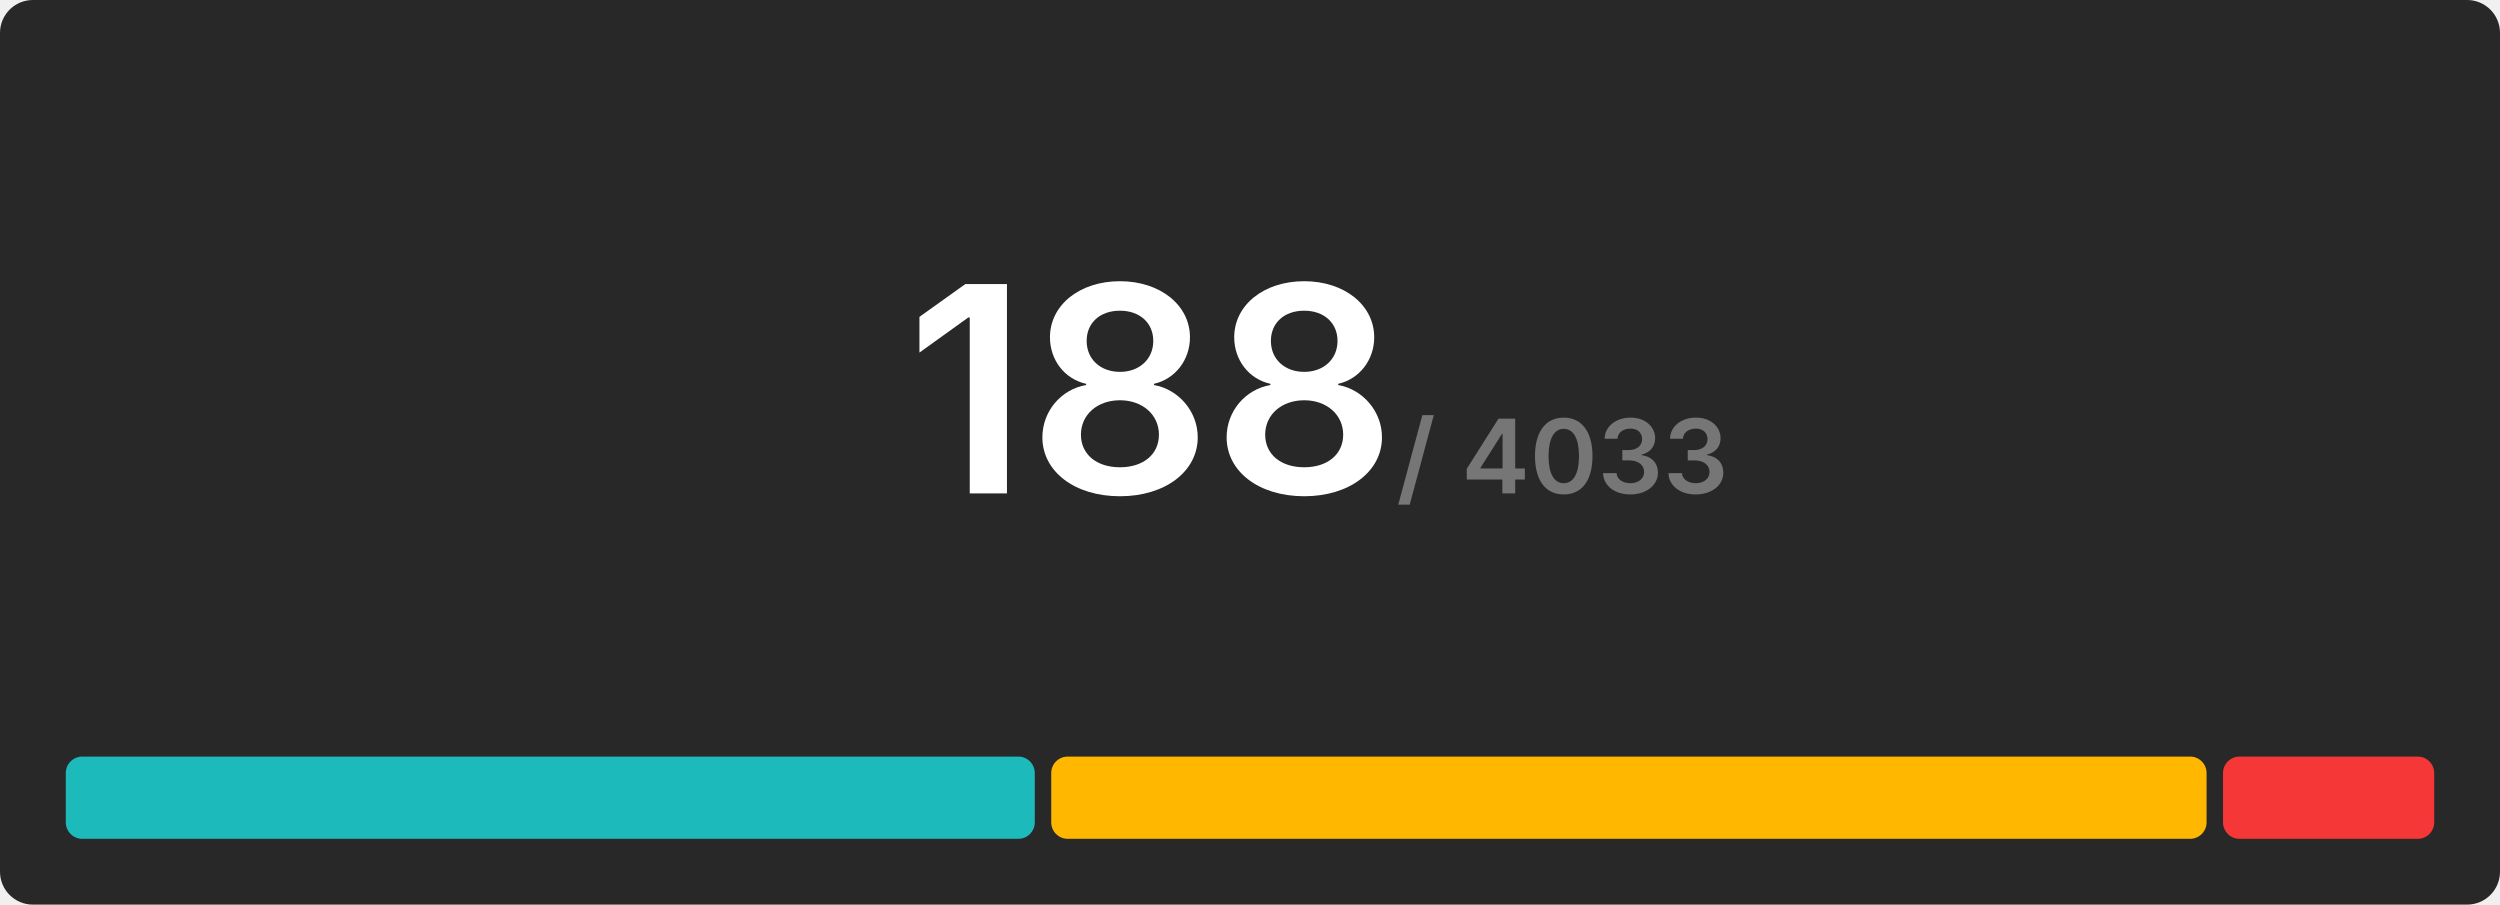
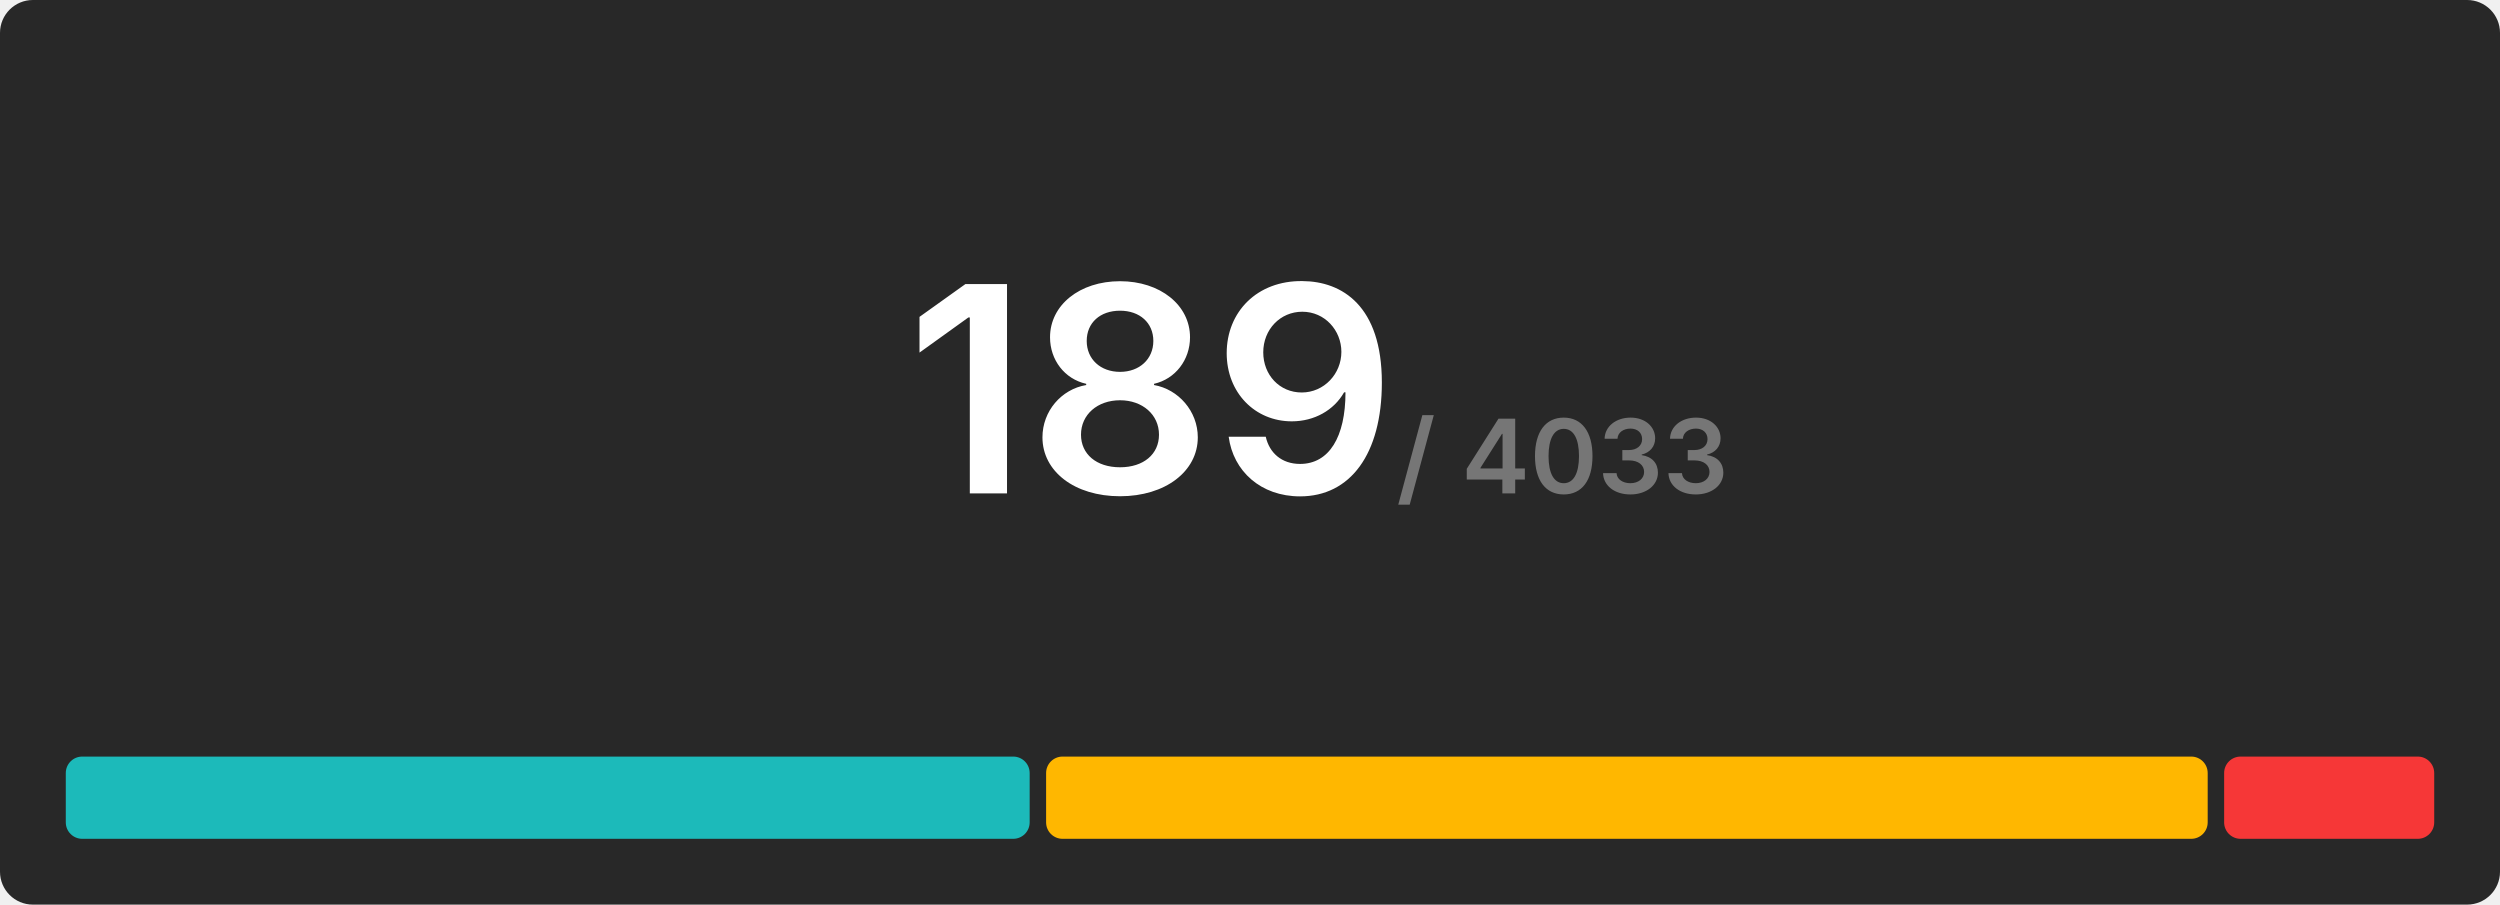
<svg xmlns="http://www.w3.org/2000/svg" width="608" height="220" viewBox="0 0 608 220">
  <rect x="0" y="0" width="608" height="220" rx="8" fill="#282828" />
  <g transform="translate(280, 120)" text-anchor="middle">
-     <text font-size="70" font-weight="600" font-family="Inter, Arial, Helvetica, sans-serif" fill="#ffffff" dominant-baseline="end">188</text>
+     <text font-size="70" font-weight="600" font-family="Inter, Arial, Helvetica, sans-serif" fill="#ffffff" dominant-baseline="end">189</text>
    <text font-size="25" font-weight="600" font-family="Inter, Arial, Helvetica, sans-serif" fill="#767676" dominant-baseline="end" dx="100">/ 4033</text>
  </g>
  <g transform="translate(16, 184)">
-     <rect x="0" y="0" width="235.66" height="20" fill="#1cbaba" rx="4" />
-     <rect x="239.66" y="0" width="280.979" height="20" fill="#ffb700" rx="4" />
-     <rect x="524.638" y="0" width="51.362" height="20" fill="#f63737" rx="4" />
+     <rect x="0" y="0" width="234.413" height="20" fill="#1cbaba" rx="4" />
+     <rect x="238.413" y="0" width="282.497" height="20" fill="#ffb700" rx="4" />
+     <rect x="524.91" y="0" width="51.09" height="20" fill="#f63737" rx="4" />
  </g>
</svg>
